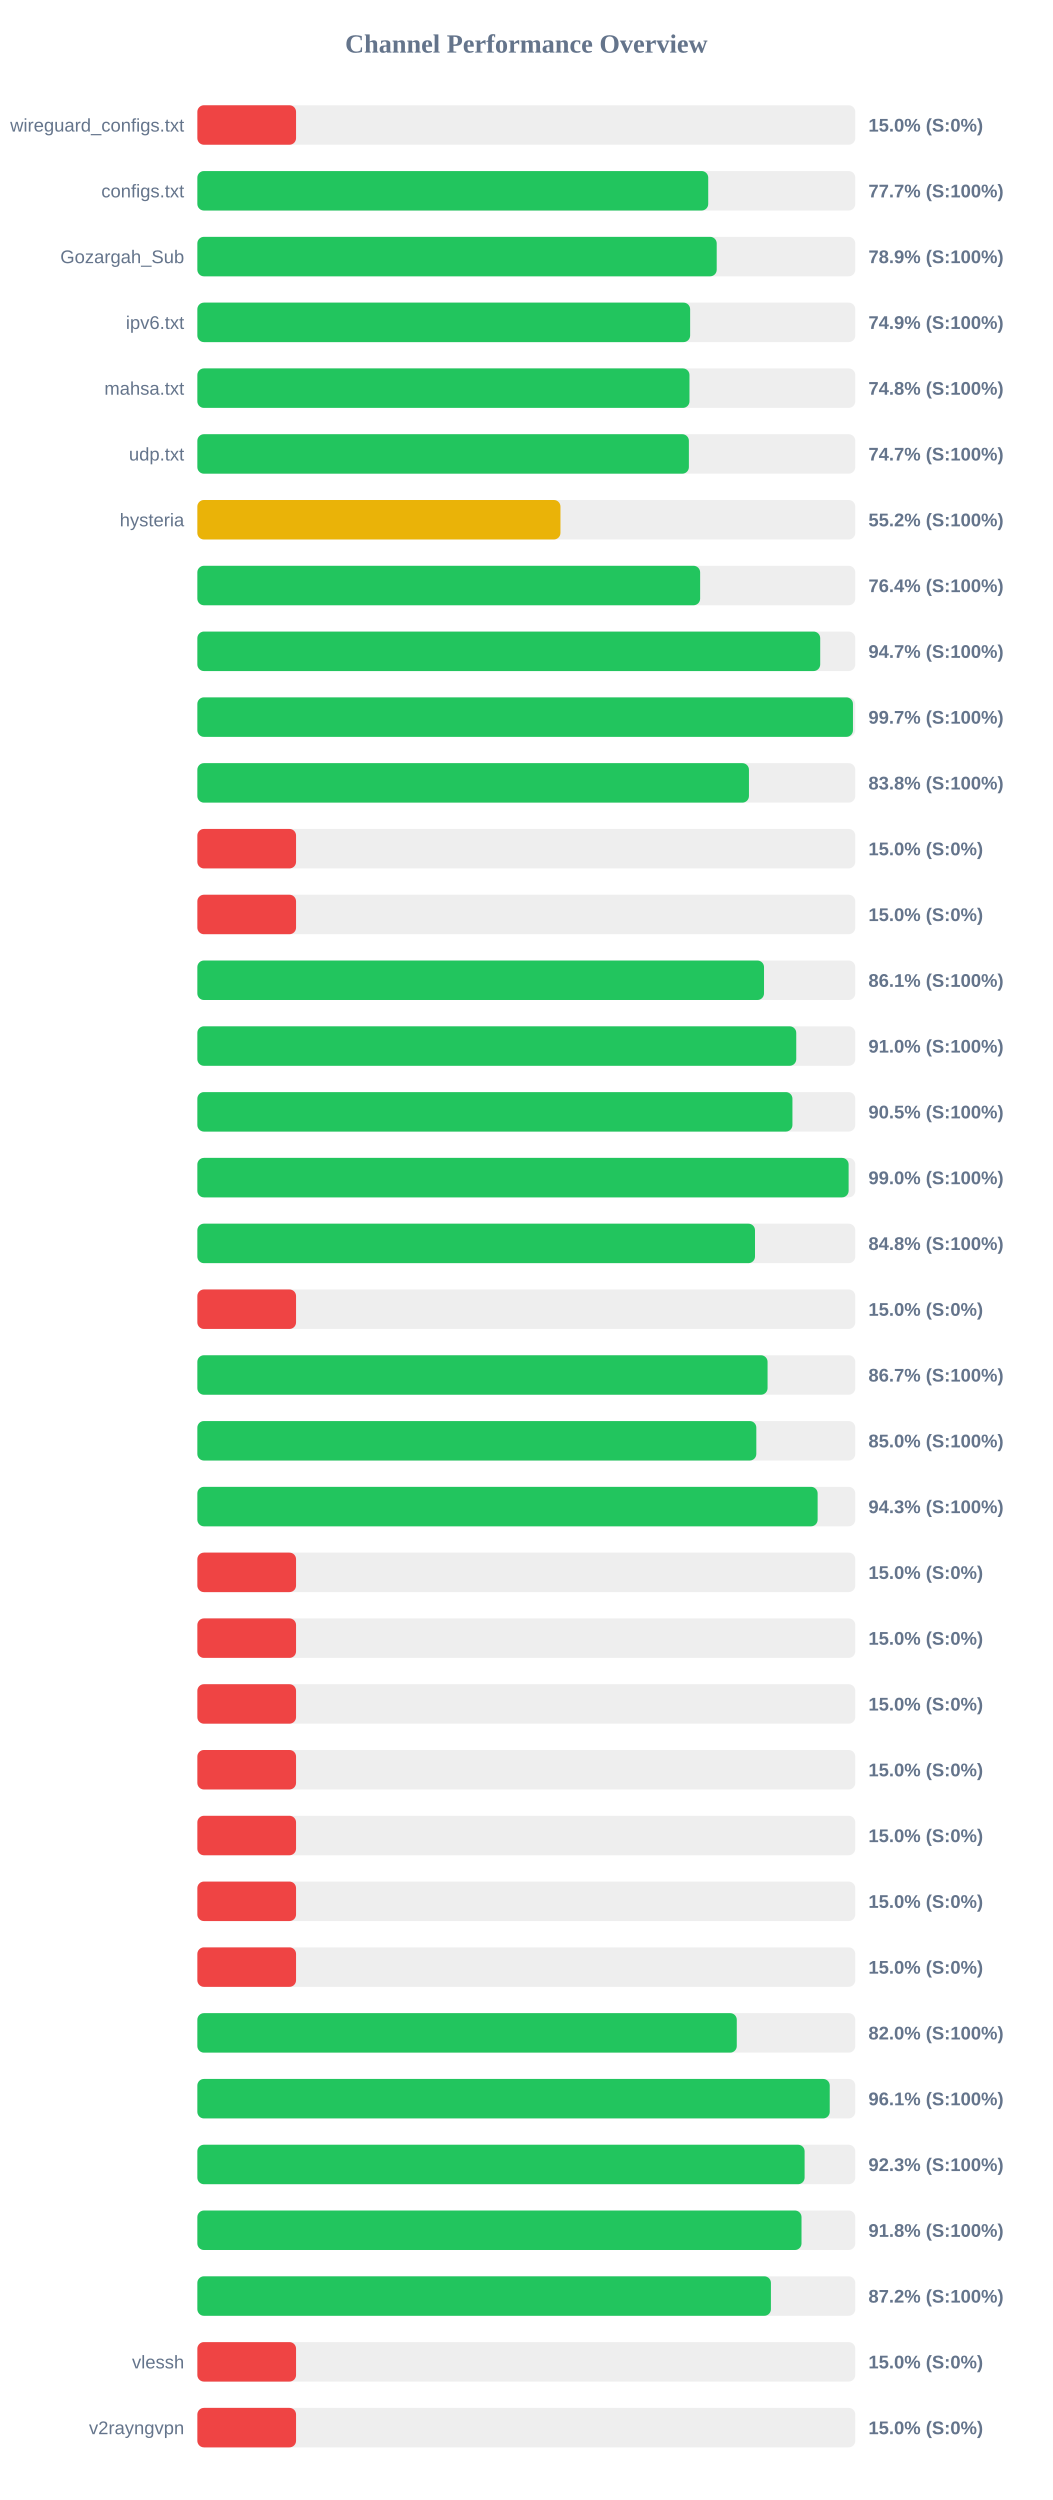
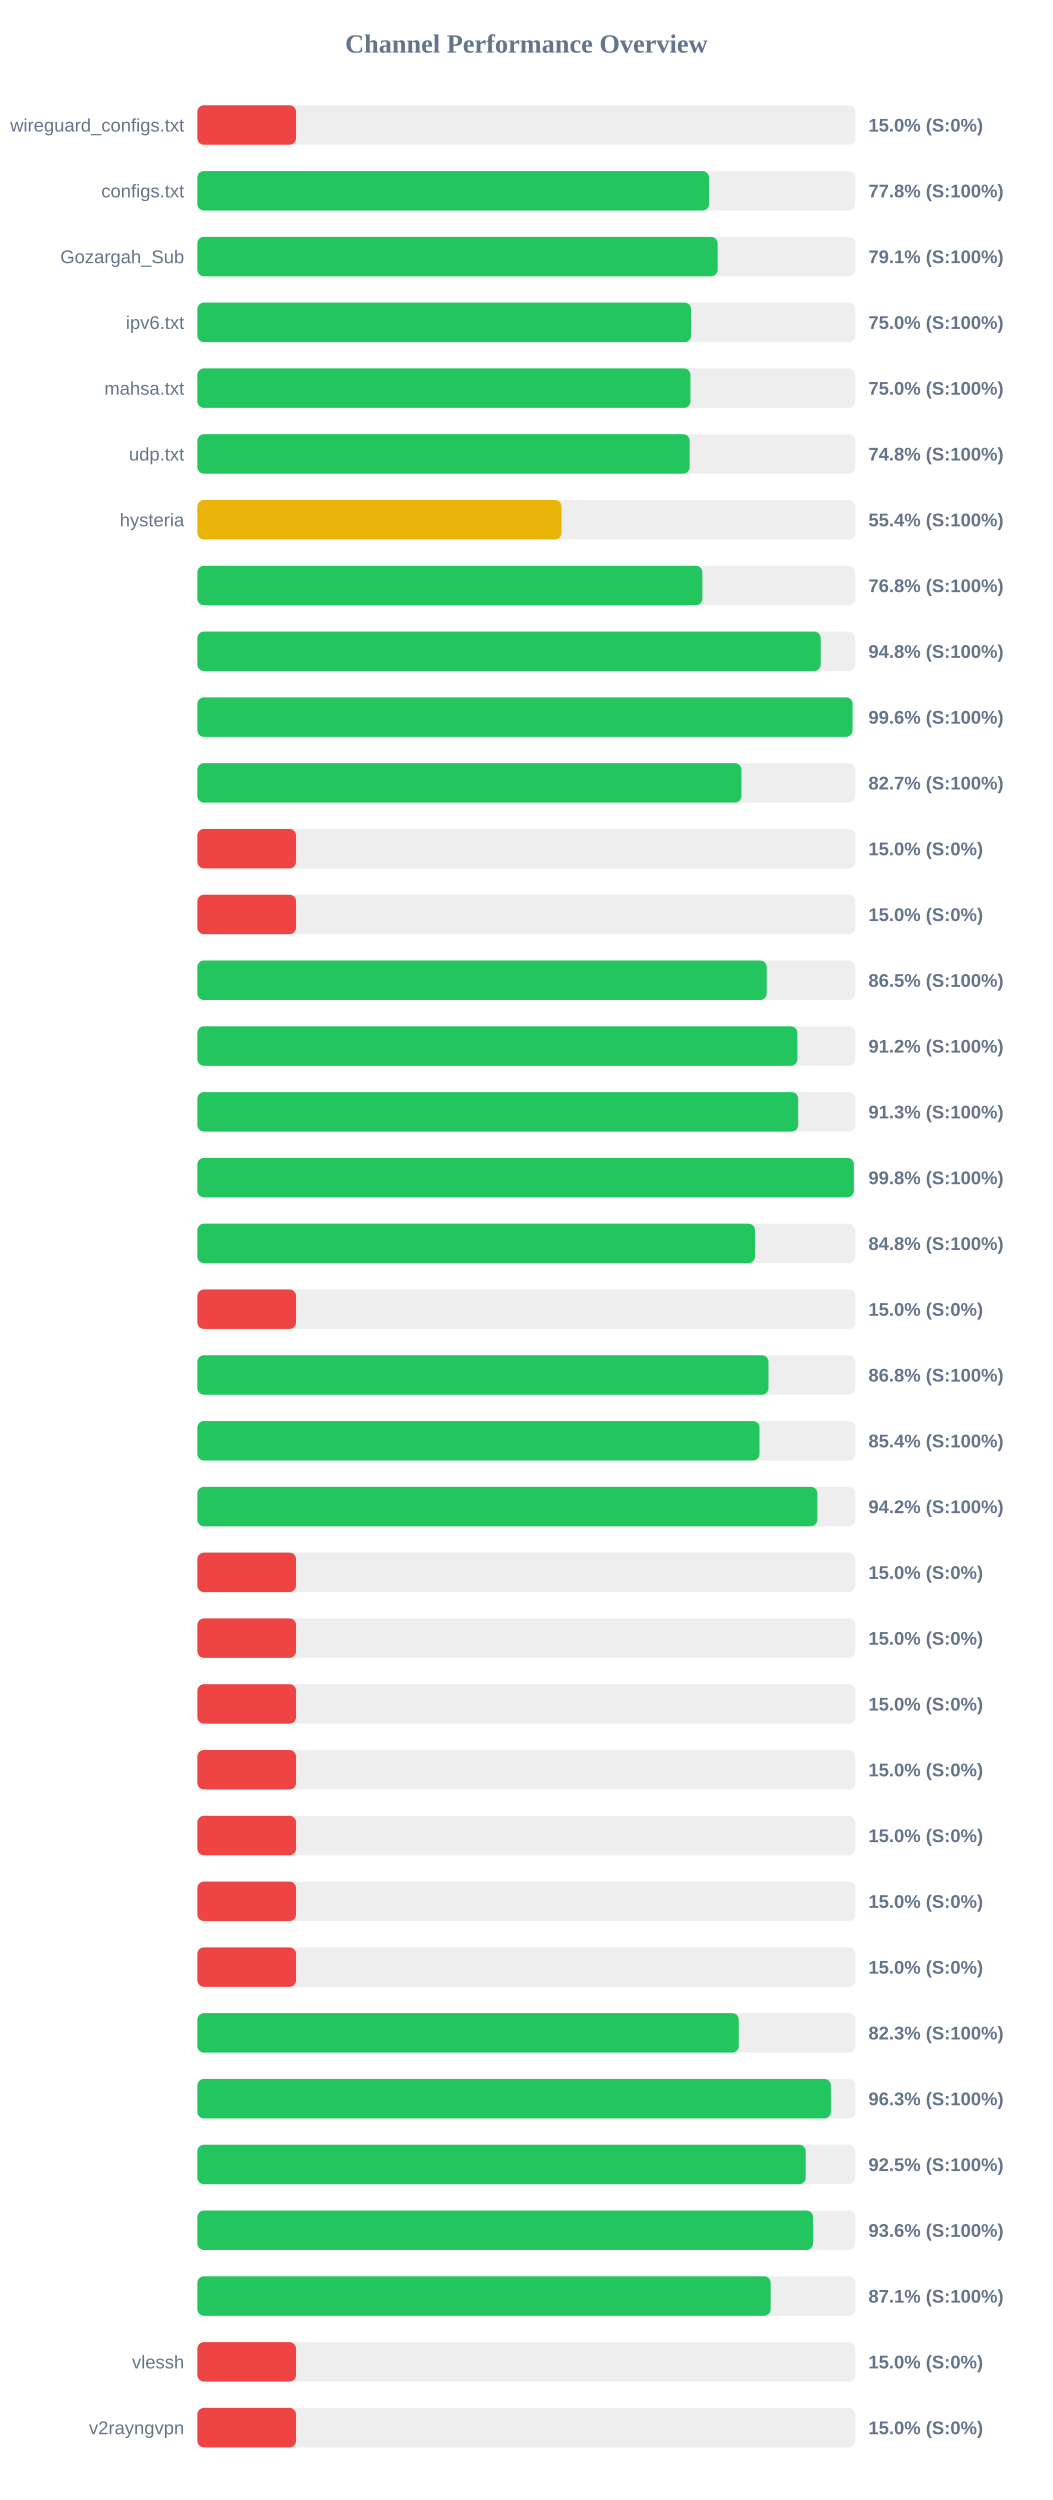
<svg xmlns="http://www.w3.org/2000/svg" width="800" height="1900" version="1.1">
  <style>
        .row { font: 14px Arial; fill: #64748b; }
        .score { font: bold 14px Arial; fill: #64748b; }
    </style>
  <text x="400" y="40" text-anchor="middle" font-size="20px" font-weight="bold" fill="#64748b">Channel Performance Overview</text>
  <rect x="150" y="80" width="500" height="30" fill="#eee" rx="5" />
  <rect x="150" y="80" width="75.0" height="30" fill="#ef4444" rx="5" />
  <text x="140" y="100" text-anchor="end" class="row">wireguard_configs.txt</text>
  <text x="660" y="100" text-anchor="start" class="score">15.0% (S:0%)</text>
  <rect x="150" y="130" width="500" height="30" fill="#eee" rx="5" />
-   <rect x="150" y="130" width="388.25" height="30" fill="#22c55e" rx="5" />
+   <rect x="150" y="130" width="388.85" height="30" fill="#22c55e" rx="5" />
  <text x="140" y="150" text-anchor="end" class="row">configs.txt</text>
-   <text x="660" y="150" text-anchor="start" class="score">77.7% (S:100%)</text>
+   <text x="660" y="150" text-anchor="start" class="score">77.8% (S:100%)</text>
  <rect x="150" y="180" width="500" height="30" fill="#eee" rx="5" />
-   <rect x="150" y="180" width="394.7" height="30" fill="#22c55e" rx="5" />
+   <rect x="150" y="180" width="395.4" height="30" fill="#22c55e" rx="5" />
  <text x="140" y="200" text-anchor="end" class="row">Gozargah_Sub</text>
-   <text x="660" y="200" text-anchor="start" class="score">78.9% (S:100%)</text>
+   <text x="660" y="200" text-anchor="start" class="score">79.1% (S:100%)</text>
  <rect x="150" y="230" width="500" height="30" fill="#eee" rx="5" />
-   <rect x="150" y="230" width="374.5" height="30" fill="#22c55e" rx="5" />
+   <rect x="150" y="230" width="375.25" height="30" fill="#22c55e" rx="5" />
  <text x="140" y="250" text-anchor="end" class="row">ipv6.txt</text>
-   <text x="660" y="250" text-anchor="start" class="score">74.9% (S:100%)</text>
+   <text x="660" y="250" text-anchor="start" class="score">75.0% (S:100%)</text>
  <rect x="150" y="280" width="500" height="30" fill="#eee" rx="5" />
-   <rect x="150" y="280" width="374.0" height="30" fill="#22c55e" rx="5" />
+   <rect x="150" y="280" width="374.75" height="30" fill="#22c55e" rx="5" />
  <text x="140" y="300" text-anchor="end" class="row">mahsa.txt</text>
-   <text x="660" y="300" text-anchor="start" class="score">74.8% (S:100%)</text>
+   <text x="660" y="300" text-anchor="start" class="score">75.0% (S:100%)</text>
  <rect x="150" y="330" width="500" height="30" fill="#eee" rx="5" />
-   <rect x="150" y="330" width="373.55" height="30" fill="#22c55e" rx="5" />
+   <rect x="150" y="330" width="374.15" height="30" fill="#22c55e" rx="5" />
  <text x="140" y="350" text-anchor="end" class="row">udp.txt</text>
-   <text x="660" y="350" text-anchor="start" class="score">74.7% (S:100%)</text>
+   <text x="660" y="350" text-anchor="start" class="score">74.8% (S:100%)</text>
  <rect x="150" y="380" width="500" height="30" fill="#eee" rx="5" />
-   <rect x="150" y="380" width="275.95" height="30" fill="#eab308" rx="5" />
+   <rect x="150" y="380" width="276.75" height="30" fill="#eab308" rx="5" />
  <text x="140" y="400" text-anchor="end" class="row">hysteria</text>
-   <text x="660" y="400" text-anchor="start" class="score">55.2% (S:100%)</text>
+   <text x="660" y="400" text-anchor="start" class="score">55.4% (S:100%)</text>
  <rect x="150" y="430" width="500" height="30" fill="#eee" rx="5" />
-   <rect x="150" y="430" width="382.1" height="30" fill="#22c55e" rx="5" />
+   <rect x="150" y="430" width="383.8" height="30" fill="#22c55e" rx="5" />
  <text x="140" y="450" text-anchor="end" class="row" />
-   <text x="660" y="450" text-anchor="start" class="score">76.4% (S:100%)</text>
+   <text x="660" y="450" text-anchor="start" class="score">76.8% (S:100%)</text>
  <rect x="150" y="480" width="500" height="30" fill="#eee" rx="5" />
-   <rect x="150" y="480" width="473.35" height="30" fill="#22c55e" rx="5" />
+   <rect x="150" y="480" width="473.75" height="30" fill="#22c55e" rx="5" />
  <text x="140" y="500" text-anchor="end" class="row" />
-   <text x="660" y="500" text-anchor="start" class="score">94.7% (S:100%)</text>
+   <text x="660" y="500" text-anchor="start" class="score">94.8% (S:100%)</text>
  <rect x="150" y="530" width="500" height="30" fill="#eee" rx="5" />
-   <rect x="150" y="530" width="498.25" height="30" fill="#22c55e" rx="5" />
+   <rect x="150" y="530" width="497.95" height="30" fill="#22c55e" rx="5" />
  <text x="140" y="550" text-anchor="end" class="row" />
-   <text x="660" y="550" text-anchor="start" class="score">99.7% (S:100%)</text>
+   <text x="660" y="550" text-anchor="start" class="score">99.6% (S:100%)</text>
  <rect x="150" y="580" width="500" height="30" fill="#eee" rx="5" />
-   <rect x="150" y="580" width="419.2" height="30" fill="#22c55e" rx="5" />
+   <rect x="150" y="580" width="413.5" height="30" fill="#22c55e" rx="5" />
  <text x="140" y="600" text-anchor="end" class="row" />
-   <text x="660" y="600" text-anchor="start" class="score">83.8% (S:100%)</text>
+   <text x="660" y="600" text-anchor="start" class="score">82.7% (S:100%)</text>
  <rect x="150" y="630" width="500" height="30" fill="#eee" rx="5" />
  <rect x="150" y="630" width="75.0" height="30" fill="#ef4444" rx="5" />
  <text x="140" y="650" text-anchor="end" class="row" />
  <text x="660" y="650" text-anchor="start" class="score">15.0% (S:0%)</text>
  <rect x="150" y="680" width="500" height="30" fill="#eee" rx="5" />
  <rect x="150" y="680" width="75.0" height="30" fill="#ef4444" rx="5" />
  <text x="140" y="700" text-anchor="end" class="row" />
  <text x="660" y="700" text-anchor="start" class="score">15.0% (S:0%)</text>
  <rect x="150" y="730" width="500" height="30" fill="#eee" rx="5" />
-   <rect x="150" y="730" width="430.65" height="30" fill="#22c55e" rx="5" />
+   <rect x="150" y="730" width="432.7" height="30" fill="#22c55e" rx="5" />
  <text x="140" y="750" text-anchor="end" class="row" />
-   <text x="660" y="750" text-anchor="start" class="score">86.1% (S:100%)</text>
+   <text x="660" y="750" text-anchor="start" class="score">86.5% (S:100%)</text>
  <rect x="150" y="780" width="500" height="30" fill="#eee" rx="5" />
-   <rect x="150" y="780" width="455.15" height="30" fill="#22c55e" rx="5" />
+   <rect x="150" y="780" width="456.0" height="30" fill="#22c55e" rx="5" />
  <text x="140" y="800" text-anchor="end" class="row" />
-   <text x="660" y="800" text-anchor="start" class="score">91.0% (S:100%)</text>
+   <text x="660" y="800" text-anchor="start" class="score">91.2% (S:100%)</text>
  <rect x="150" y="830" width="500" height="30" fill="#eee" rx="5" />
-   <rect x="150" y="830" width="452.25" height="30" fill="#22c55e" rx="5" />
+   <rect x="150" y="830" width="456.6" height="30" fill="#22c55e" rx="5" />
  <text x="140" y="850" text-anchor="end" class="row" />
-   <text x="660" y="850" text-anchor="start" class="score">90.5% (S:100%)</text>
+   <text x="660" y="850" text-anchor="start" class="score">91.3% (S:100%)</text>
  <rect x="150" y="880" width="500" height="30" fill="#eee" rx="5" />
-   <rect x="150" y="880" width="494.95" height="30" fill="#22c55e" rx="5" />
+   <rect x="150" y="880" width="498.95" height="30" fill="#22c55e" rx="5" />
  <text x="140" y="900" text-anchor="end" class="row" />
-   <text x="660" y="900" text-anchor="start" class="score">99.0% (S:100%)</text>
+   <text x="660" y="900" text-anchor="start" class="score">99.8% (S:100%)</text>
  <rect x="150" y="930" width="500" height="30" fill="#eee" rx="5" />
  <rect x="150" y="930" width="423.8" height="30" fill="#22c55e" rx="5" />
  <text x="140" y="950" text-anchor="end" class="row" />
  <text x="660" y="950" text-anchor="start" class="score">84.8% (S:100%)</text>
  <rect x="150" y="980" width="500" height="30" fill="#eee" rx="5" />
  <rect x="150" y="980" width="75.0" height="30" fill="#ef4444" rx="5" />
  <text x="140" y="1000" text-anchor="end" class="row" />
  <text x="660" y="1000" text-anchor="start" class="score">15.0% (S:0%)</text>
  <rect x="150" y="1030" width="500" height="30" fill="#eee" rx="5" />
-   <rect x="150" y="1030" width="433.35" height="30" fill="#22c55e" rx="5" />
+   <rect x="150" y="1030" width="434.05" height="30" fill="#22c55e" rx="5" />
  <text x="140" y="1050" text-anchor="end" class="row" />
-   <text x="660" y="1050" text-anchor="start" class="score">86.7% (S:100%)</text>
+   <text x="660" y="1050" text-anchor="start" class="score">86.8% (S:100%)</text>
  <rect x="150" y="1080" width="500" height="30" fill="#eee" rx="5" />
-   <rect x="150" y="1080" width="424.8" height="30" fill="#22c55e" rx="5" />
+   <rect x="150" y="1080" width="427.2" height="30" fill="#22c55e" rx="5" />
  <text x="140" y="1100" text-anchor="end" class="row" />
-   <text x="660" y="1100" text-anchor="start" class="score">85.0% (S:100%)</text>
+   <text x="660" y="1100" text-anchor="start" class="score">85.4% (S:100%)</text>
  <rect x="150" y="1130" width="500" height="30" fill="#eee" rx="5" />
-   <rect x="150" y="1130" width="471.4" height="30" fill="#22c55e" rx="5" />
+   <rect x="150" y="1130" width="471.2" height="30" fill="#22c55e" rx="5" />
  <text x="140" y="1150" text-anchor="end" class="row" />
-   <text x="660" y="1150" text-anchor="start" class="score">94.3% (S:100%)</text>
+   <text x="660" y="1150" text-anchor="start" class="score">94.2% (S:100%)</text>
  <rect x="150" y="1180" width="500" height="30" fill="#eee" rx="5" />
  <rect x="150" y="1180" width="75.0" height="30" fill="#ef4444" rx="5" />
  <text x="140" y="1200" text-anchor="end" class="row" />
  <text x="660" y="1200" text-anchor="start" class="score">15.0% (S:0%)</text>
  <rect x="150" y="1230" width="500" height="30" fill="#eee" rx="5" />
  <rect x="150" y="1230" width="75.0" height="30" fill="#ef4444" rx="5" />
  <text x="140" y="1250" text-anchor="end" class="row" />
  <text x="660" y="1250" text-anchor="start" class="score">15.0% (S:0%)</text>
  <rect x="150" y="1280" width="500" height="30" fill="#eee" rx="5" />
  <rect x="150" y="1280" width="75.0" height="30" fill="#ef4444" rx="5" />
  <text x="140" y="1300" text-anchor="end" class="row" />
  <text x="660" y="1300" text-anchor="start" class="score">15.0% (S:0%)</text>
  <rect x="150" y="1330" width="500" height="30" fill="#eee" rx="5" />
  <rect x="150" y="1330" width="75.0" height="30" fill="#ef4444" rx="5" />
  <text x="140" y="1350" text-anchor="end" class="row" />
  <text x="660" y="1350" text-anchor="start" class="score">15.0% (S:0%)</text>
  <rect x="150" y="1380" width="500" height="30" fill="#eee" rx="5" />
  <rect x="150" y="1380" width="75.0" height="30" fill="#ef4444" rx="5" />
  <text x="140" y="1400" text-anchor="end" class="row" />
  <text x="660" y="1400" text-anchor="start" class="score">15.0% (S:0%)</text>
  <rect x="150" y="1430" width="500" height="30" fill="#eee" rx="5" />
  <rect x="150" y="1430" width="75.0" height="30" fill="#ef4444" rx="5" />
  <text x="140" y="1450" text-anchor="end" class="row" />
  <text x="660" y="1450" text-anchor="start" class="score">15.0% (S:0%)</text>
  <rect x="150" y="1480" width="500" height="30" fill="#eee" rx="5" />
  <rect x="150" y="1480" width="75.0" height="30" fill="#ef4444" rx="5" />
  <text x="140" y="1500" text-anchor="end" class="row" />
  <text x="660" y="1500" text-anchor="start" class="score">15.0% (S:0%)</text>
  <rect x="150" y="1530" width="500" height="30" fill="#eee" rx="5" />
-   <rect x="150" y="1530" width="409.95" height="30" fill="#22c55e" rx="5" />
+   <rect x="150" y="1530" width="411.45" height="30" fill="#22c55e" rx="5" />
  <text x="140" y="1550" text-anchor="end" class="row" />
-   <text x="660" y="1550" text-anchor="start" class="score">82.0% (S:100%)</text>
+   <text x="660" y="1550" text-anchor="start" class="score">82.3% (S:100%)</text>
  <rect x="150" y="1580" width="500" height="30" fill="#eee" rx="5" />
-   <rect x="150" y="1580" width="480.6" height="30" fill="#22c55e" rx="5" />
+   <rect x="150" y="1580" width="481.5" height="30" fill="#22c55e" rx="5" />
  <text x="140" y="1600" text-anchor="end" class="row" />
-   <text x="660" y="1600" text-anchor="start" class="score">96.1% (S:100%)</text>
+   <text x="660" y="1600" text-anchor="start" class="score">96.3% (S:100%)</text>
  <rect x="150" y="1630" width="500" height="30" fill="#eee" rx="5" />
-   <rect x="150" y="1630" width="461.5" height="30" fill="#22c55e" rx="5" />
+   <rect x="150" y="1630" width="462.35" height="30" fill="#22c55e" rx="5" />
  <text x="140" y="1650" text-anchor="end" class="row" />
-   <text x="660" y="1650" text-anchor="start" class="score">92.3% (S:100%)</text>
+   <text x="660" y="1650" text-anchor="start" class="score">92.5% (S:100%)</text>
  <rect x="150" y="1680" width="500" height="30" fill="#eee" rx="5" />
-   <rect x="150" y="1680" width="459.15" height="30" fill="#22c55e" rx="5" />
+   <rect x="150" y="1680" width="467.9" height="30" fill="#22c55e" rx="5" />
  <text x="140" y="1700" text-anchor="end" class="row" />
-   <text x="660" y="1700" text-anchor="start" class="score">91.8% (S:100%)</text>
+   <text x="660" y="1700" text-anchor="start" class="score">93.6% (S:100%)</text>
  <rect x="150" y="1730" width="500" height="30" fill="#eee" rx="5" />
-   <rect x="150" y="1730" width="435.9" height="30" fill="#22c55e" rx="5" />
+   <rect x="150" y="1730" width="435.7" height="30" fill="#22c55e" rx="5" />
  <text x="140" y="1750" text-anchor="end" class="row" />
-   <text x="660" y="1750" text-anchor="start" class="score">87.2% (S:100%)</text>
+   <text x="660" y="1750" text-anchor="start" class="score">87.1% (S:100%)</text>
  <rect x="150" y="1780" width="500" height="30" fill="#eee" rx="5" />
  <rect x="150" y="1780" width="75.0" height="30" fill="#ef4444" rx="5" />
  <text x="140" y="1800" text-anchor="end" class="row">vlessh</text>
  <text x="660" y="1800" text-anchor="start" class="score">15.0% (S:0%)</text>
  <rect x="150" y="1830" width="500" height="30" fill="#eee" rx="5" />
  <rect x="150" y="1830" width="75.0" height="30" fill="#ef4444" rx="5" />
  <text x="140" y="1850" text-anchor="end" class="row">v2rayngvpn</text>
  <text x="660" y="1850" text-anchor="start" class="score">15.0% (S:0%)</text>
</svg>
